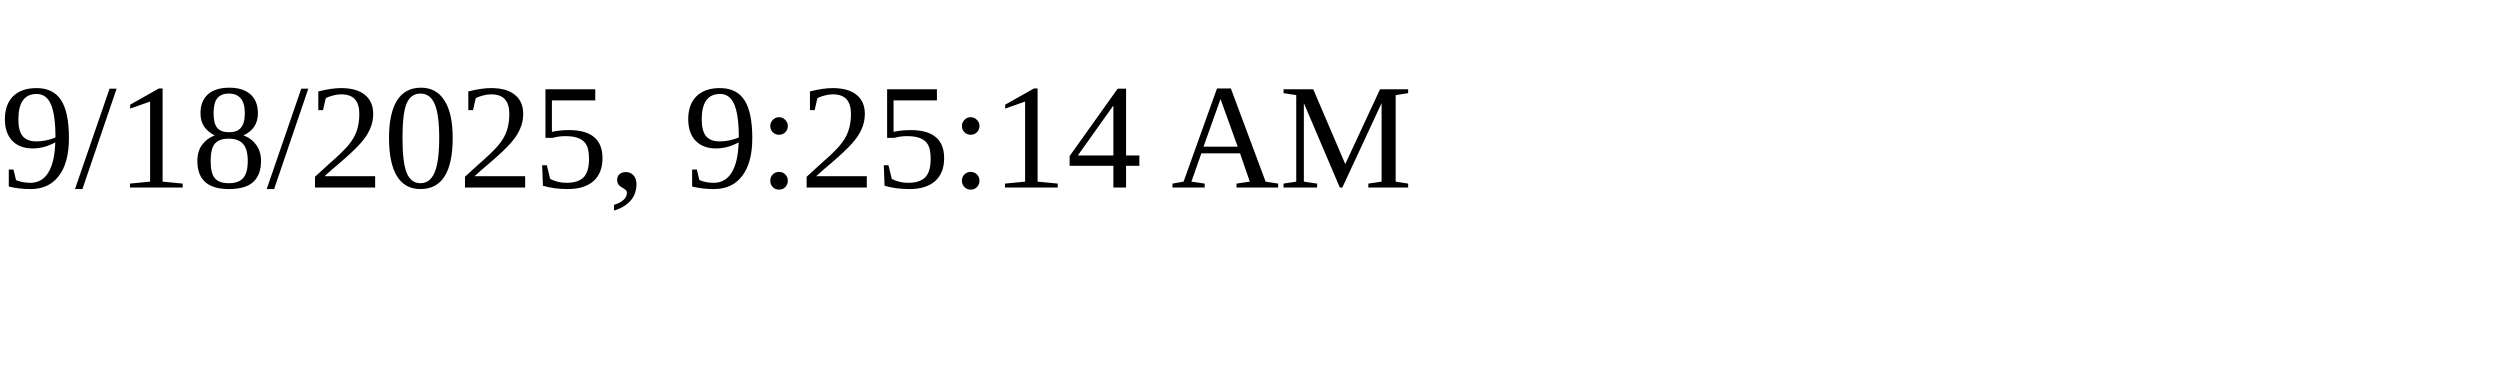
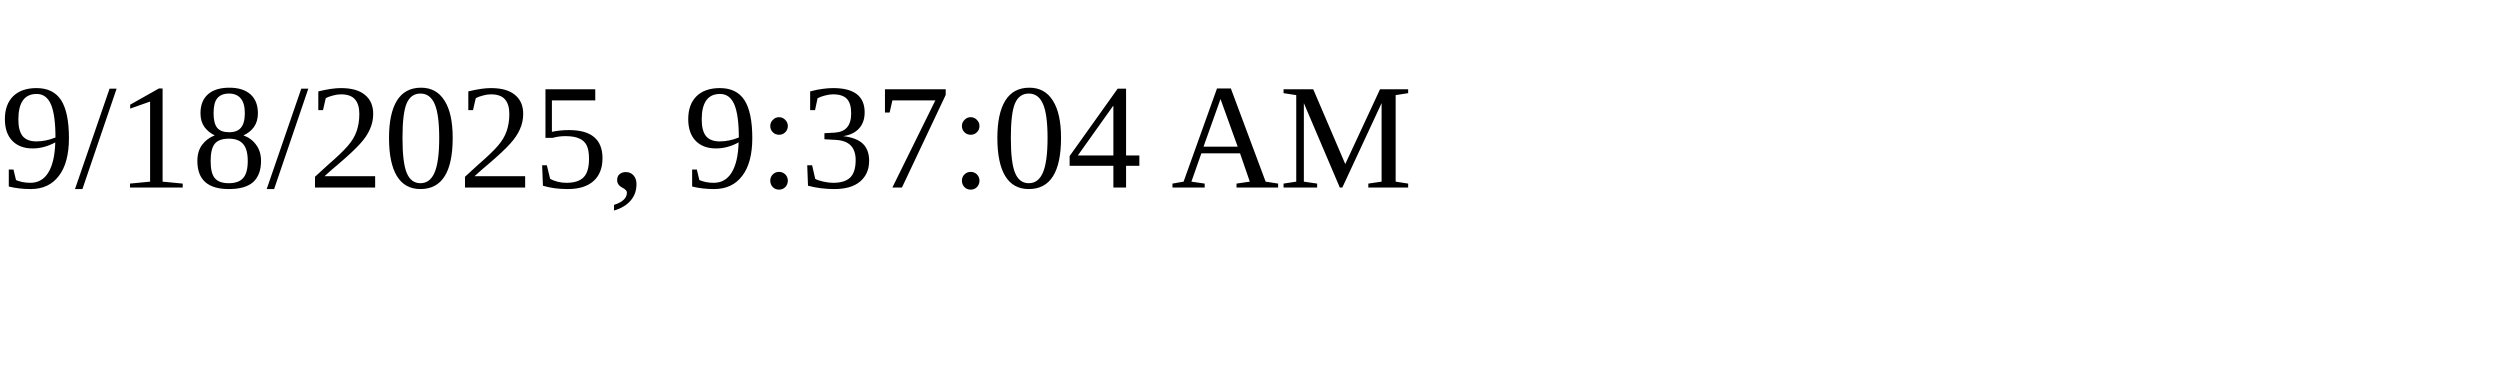
<svg xmlns="http://www.w3.org/2000/svg" height="30" width="200">
-   <text x="0" y="15">9/18/2025, 9:25:14 AM</text>
+   <text x="0" y="15">9/18/2025, 9:37:04 AM</text>
</svg>
